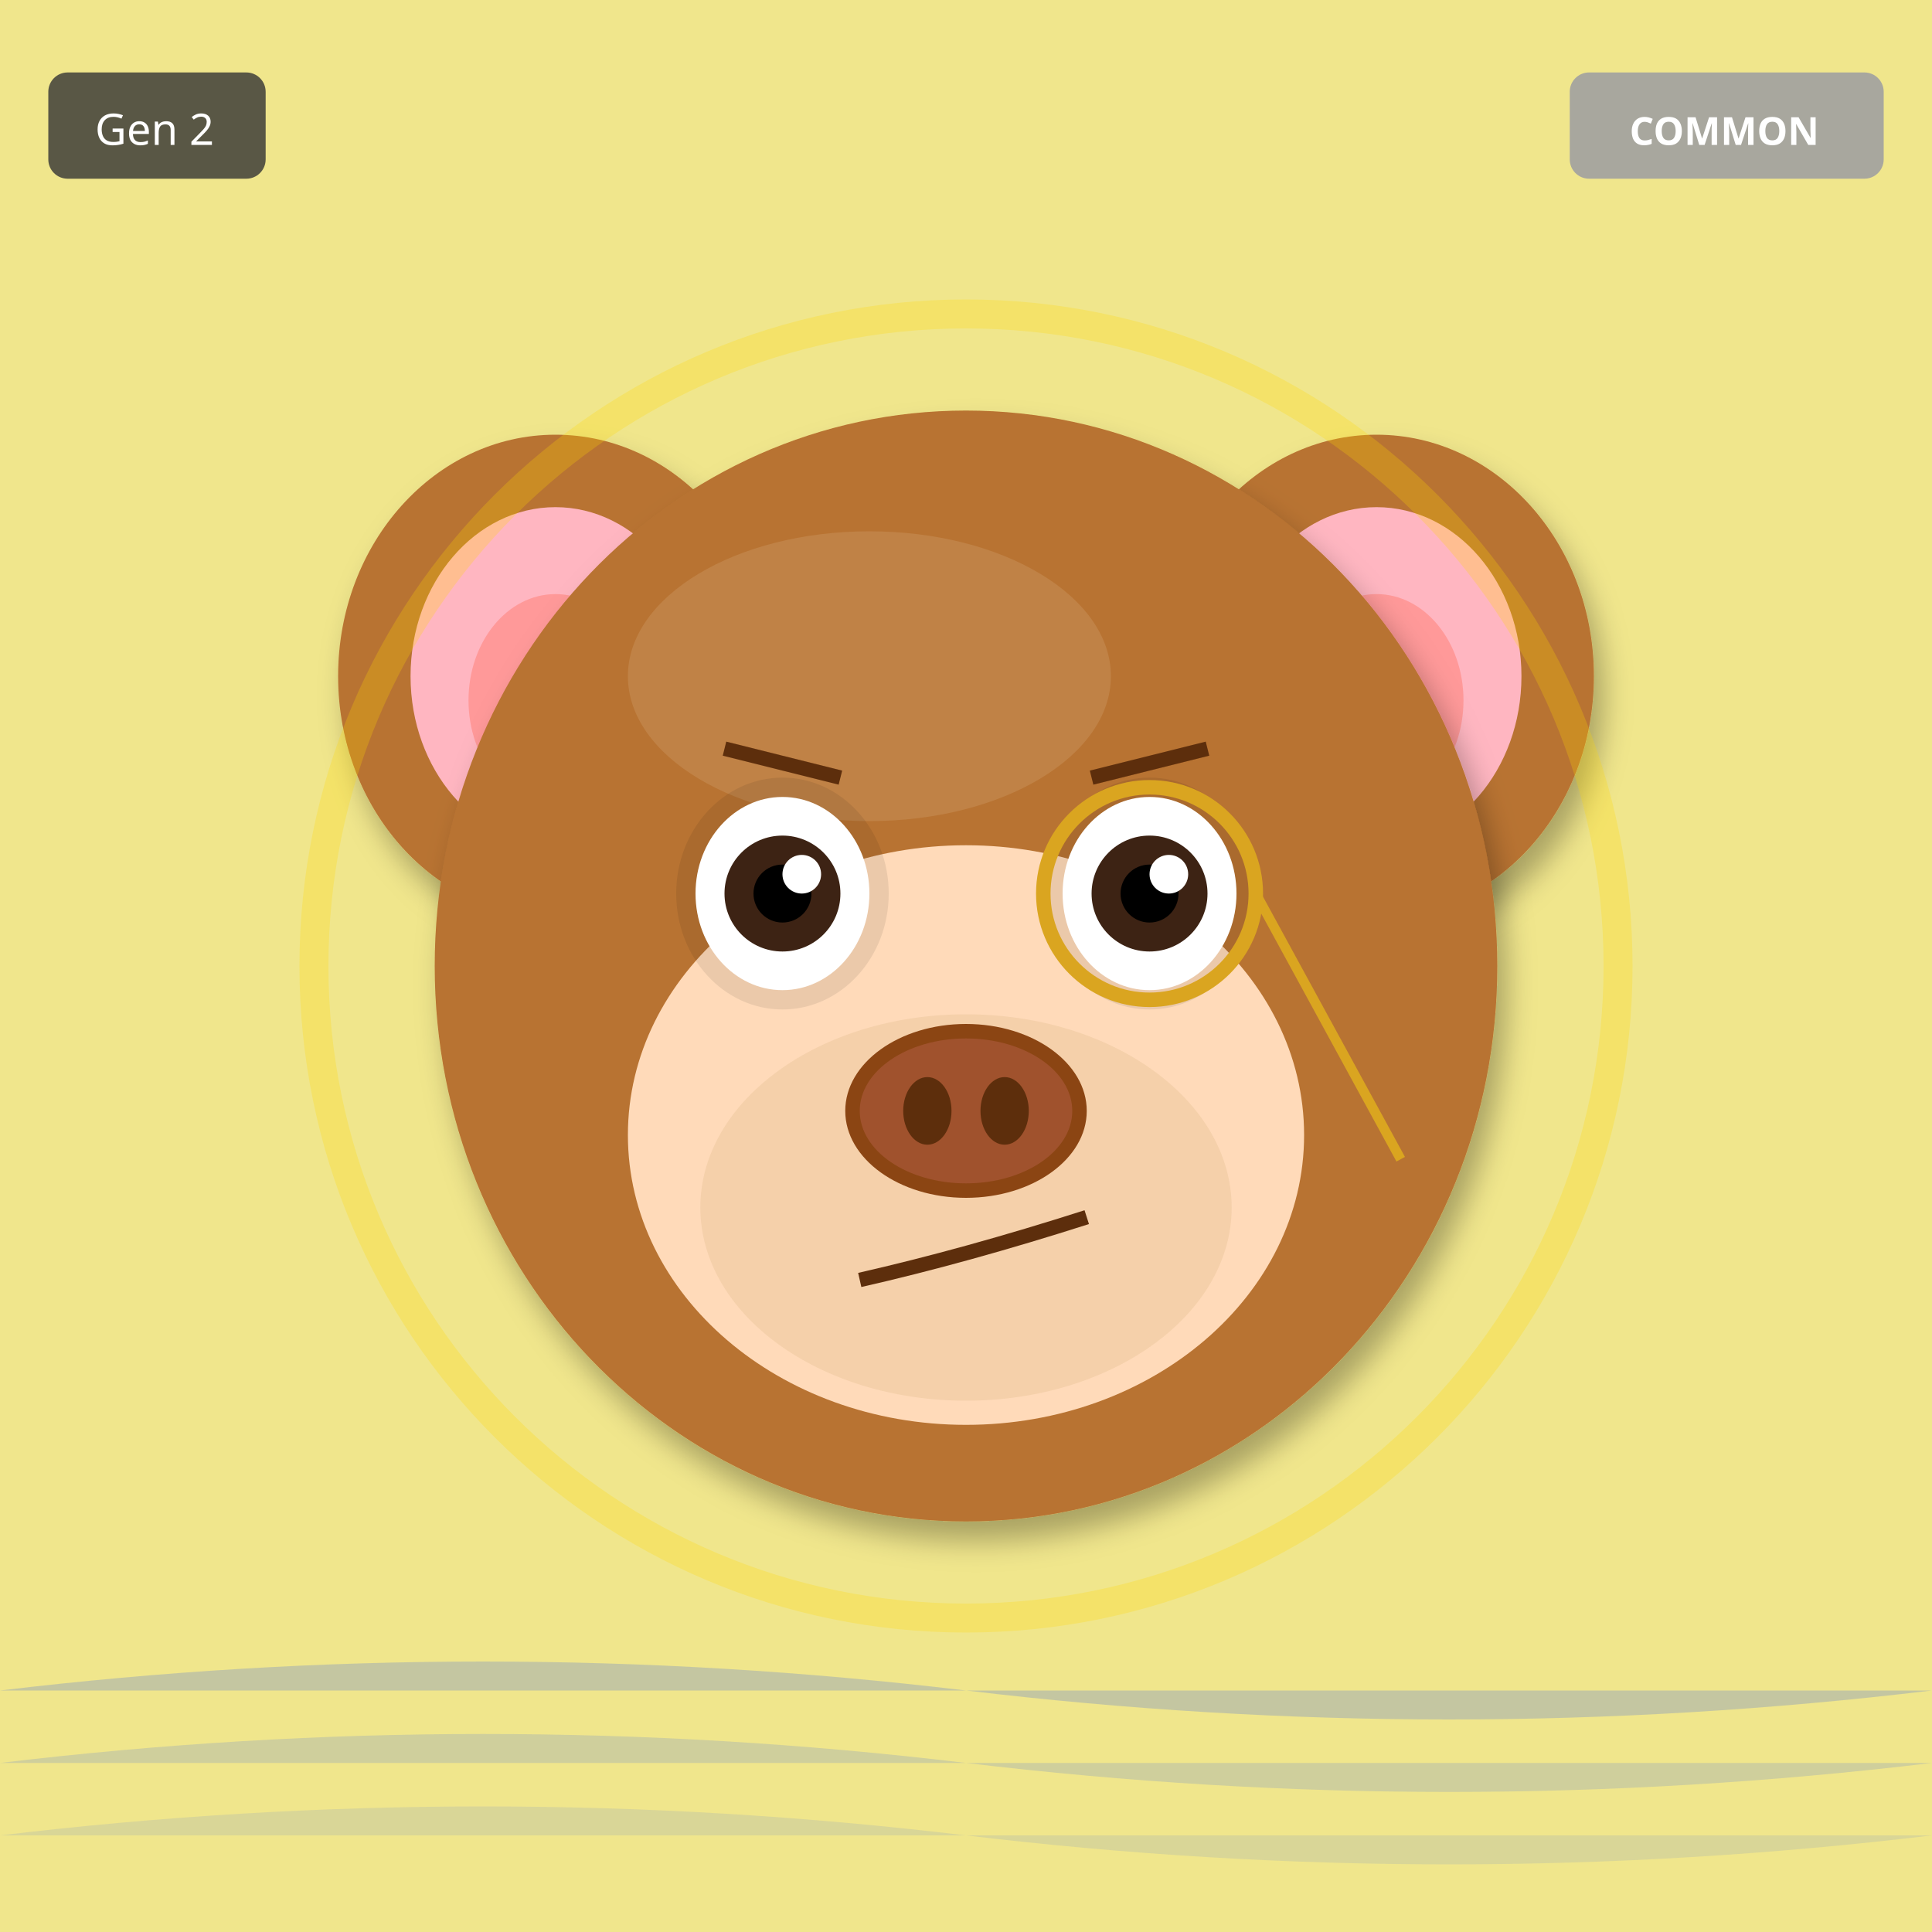
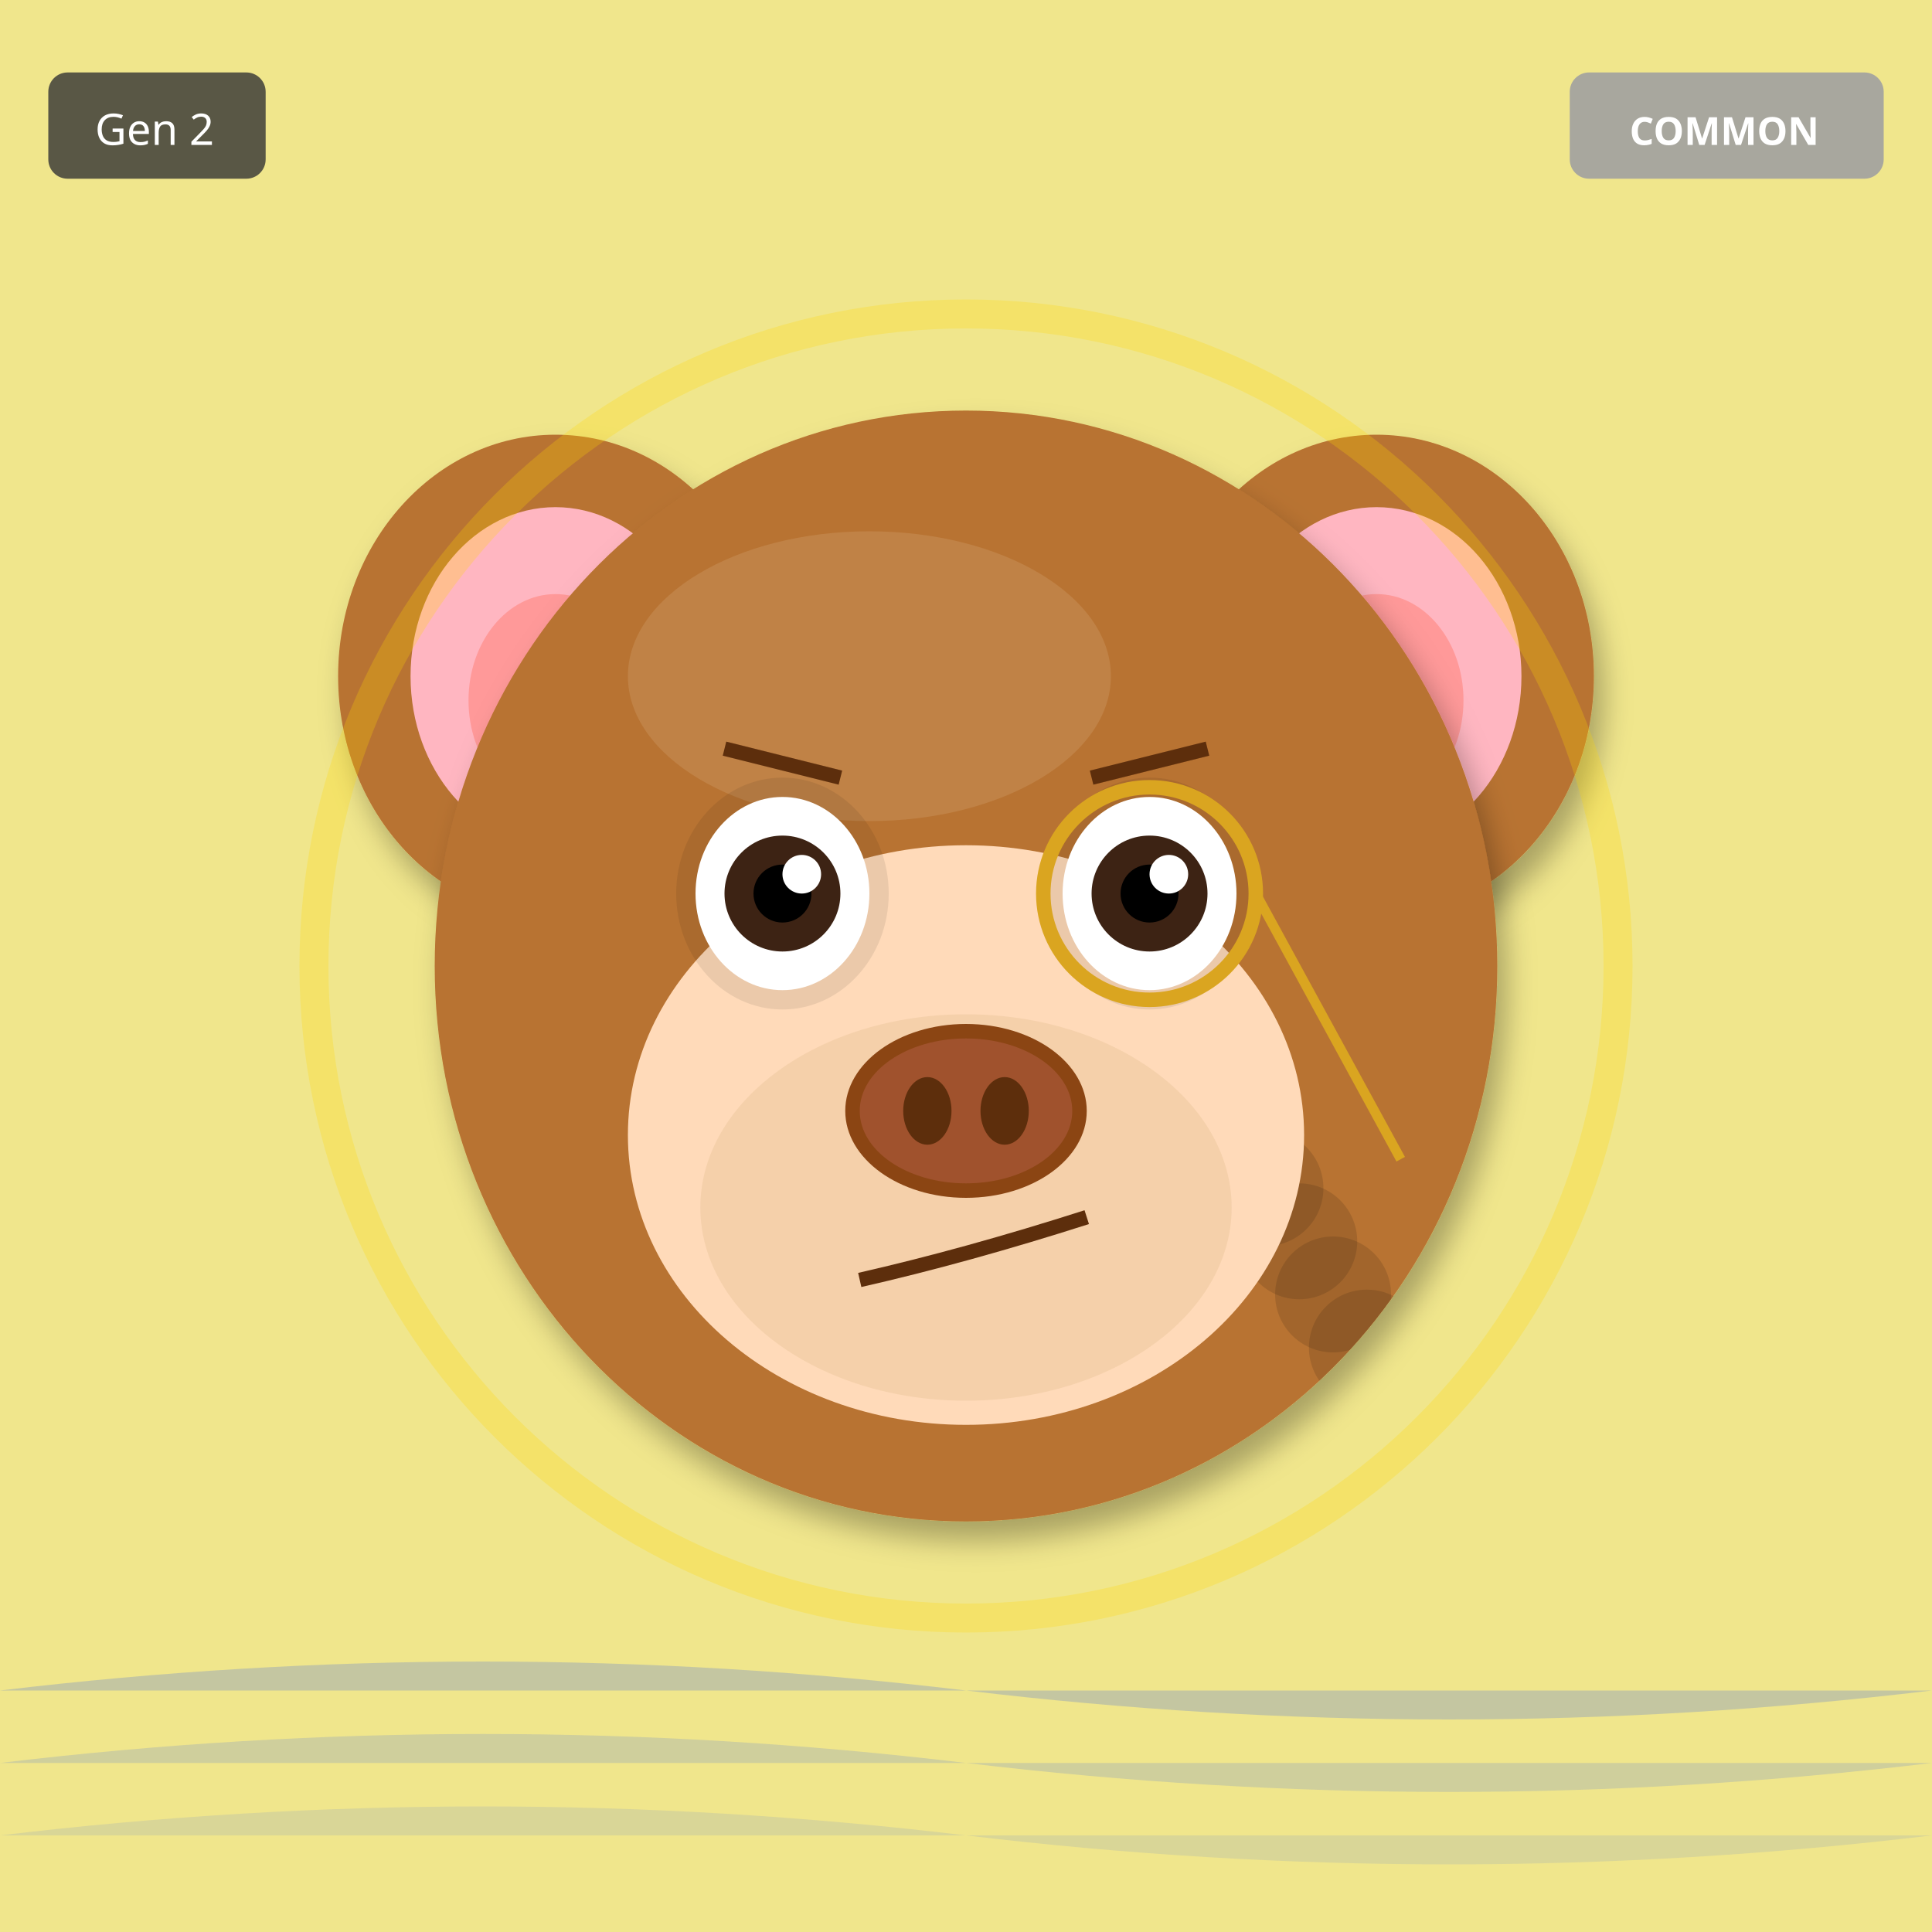
<svg xmlns="http://www.w3.org/2000/svg" width="400" height="400" viewBox="0 0 400 400">
  <defs>
    <filter id="shadow" x="-20%" y="-20%" width="140%" height="140%">
      <feDropShadow dx="2" dy="4" stdDeviation="3" flood-opacity="0.3" />
    </filter>
    <filter id="glow" x="-50%" y="-50%" width="200%" height="200%">
      <feGaussianBlur stdDeviation="8" result="blur" />
      <feMerge>
        <feMergeNode in="blur" />
        <feMergeNode in="SourceGraphic" />
      </feMerge>
    </filter>
    <linearGradient id="rainbow-body" x1="0%" y1="0%" x2="100%" y2="100%">
      <stop offset="0%" stop-color="#FF6B6B" />
      <stop offset="25%" stop-color="#FFE66D" />
      <stop offset="50%" stop-color="#4ECDC4" />
      <stop offset="75%" stop-color="#45B7D1" />
      <stop offset="100%" stop-color="#DDA0DD" />
    </linearGradient>
    <radialGradient id="galaxy-body" cx="30%" cy="30%">
      <stop offset="0%" stop-color="#E6E6FA" />
      <stop offset="50%" stop-color="#9370DB" />
      <stop offset="100%" stop-color="#1A0033" />
    </radialGradient>
    <linearGradient id="holo-body" x1="0%" y1="0%" x2="100%" y2="100%">
      <stop offset="0%" stop-color="#FF00FF" />
      <stop offset="50%" stop-color="#00FFFF" />
      <stop offset="100%" stop-color="#FFFF00" />
    </linearGradient>
    <linearGradient id="sky-gradient" x1="0%" y1="0%" x2="0%" y2="100%">
      <stop offset="0%" stop-color="#87CEEB" />
      <stop offset="100%" stop-color="#E0F4FF" />
    </linearGradient>
    <linearGradient id="grass-gradient" x1="0%" y1="0%" x2="0%" y2="100%">
      <stop offset="0%" stop-color="#90EE90" />
      <stop offset="100%" stop-color="#228B22" />
    </linearGradient>
    <linearGradient id="sunset-gradient" x1="0%" y1="0%" x2="0%" y2="100%">
      <stop offset="0%" stop-color="#FF6B6B" />
      <stop offset="50%" stop-color="#FFE66D" />
      <stop offset="100%" stop-color="#4ECDC4" />
    </linearGradient>
    <linearGradient id="aurora-gradient" x1="0%" y1="0%" x2="100%" y2="100%">
      <stop offset="0%" stop-color="#0D1B2A" />
      <stop offset="30%" stop-color="#00FF7F" />
      <stop offset="70%" stop-color="#FF00FF" />
      <stop offset="100%" stop-color="#0D1B2A" />
    </linearGradient>
    <radialGradient id="multiverse-gradient" cx="50%" cy="50%">
      <stop offset="0%" stop-color="#FFD700" />
      <stop offset="40%" stop-color="#FF00FF" />
      <stop offset="70%" stop-color="#00FFFF" />
      <stop offset="100%" stop-color="#000" />
    </radialGradient>
    <linearGradient id="rift-gradient" x1="0%" y1="0%" x2="100%" y2="100%">
      <stop offset="0%" stop-color="#000" />
      <stop offset="30%" stop-color="#9400D3" />
      <stop offset="50%" stop-color="#00FFFF" />
      <stop offset="70%" stop-color="#9400D3" />
      <stop offset="100%" stop-color="#000" />
    </linearGradient>
    <linearGradient id="heaven-gradient" x1="0%" y1="0%" x2="0%" y2="100%">
      <stop offset="0%" stop-color="#FFF" />
      <stop offset="50%" stop-color="#FFD700" stop-opacity="0.3" />
      <stop offset="100%" stop-color="#F0F8FF" />
    </linearGradient>
    <clipPath id="head-clip">
      <ellipse cx="200" cy="200" rx="110" ry="115" />
    </clipPath>
  </defs>
  <rect width="400" height="400" fill="#F0E68C" />
  <path d="M0 350 Q100 338 200 350 T400 350" fill="#4169E1" opacity="0.25" />
  <path d="M0 365 Q100 353 200 365 T400 365" fill="#4169E1" opacity="0.19" />
  <path d="M0 380 Q100 368 200 380 T400 380" fill="#4169E1" opacity="0.13" />
  <ellipse cx="115" cy="140" rx="45" ry="50" fill="#B87333" filter="url(#shadow)" />
  <ellipse cx="115" cy="140" rx="30" ry="35" fill="#FFB6C1" />
  <ellipse cx="115" cy="145" rx="18" ry="22" fill="#FF9999" />
  <ellipse cx="285" cy="140" rx="45" ry="50" fill="#B87333" filter="url(#shadow)" />
  <ellipse cx="285" cy="140" rx="30" ry="35" fill="#FFB6C1" />
  <ellipse cx="285" cy="145" rx="18" ry="22" fill="#FF9999" />
  <ellipse cx="200" cy="200" rx="110" ry="115" fill="#B87333" filter="url(#shadow)" />
  <ellipse cx="180" cy="140" rx="50" ry="30" fill="#D4A574" opacity="0.3" />
+   <g clip-path="url(#head-clip)">
+     <circle cx="110" cy="110" r="12" fill="#000" opacity="0.12" />
+     <circle cx="283" cy="279" r="12" fill="#000" opacity="0.12" />
+     <circle cx="276" cy="268" r="12" fill="#000" opacity="0.12" />
+     <circle cx="269" cy="257" r="12" fill="#000" opacity="0.12" />
+     <circle cx="262" cy="246" r="12" fill="#000" opacity="0.12" />
+     <circle cx="255" cy="235" r="12" fill="#000" opacity="0.12" />
+     <circle cx="248" cy="224" r="12" fill="#000" opacity="0.12" />
+     <circle cx="241" cy="213" r="12" fill="#000" opacity="0.12" />
+     <circle cx="234" cy="202" r="12" fill="#000" opacity="0.12" />
+     <circle cx="227" cy="191" r="12" fill="#000" opacity="0.12" />
+   </g>
  <ellipse cx="200" cy="235" rx="70" ry="60" fill="#FFDAB9" />
  <ellipse cx="200" cy="250" rx="55" ry="40" fill="#DEB887" opacity="0.3" />
  <ellipse cx="162" cy="185" rx="22" ry="24" fill="#000" opacity="0.08" />
  <ellipse cx="238" cy="185" rx="22" ry="24" fill="#000" opacity="0.08" />
  <ellipse cx="162" cy="185" rx="18" ry="20" fill="white" />
  <circle cx="162" cy="185" r="12" fill="#3D2314" />
  <circle cx="162" cy="185" r="6" fill="#000" />
  <circle cx="166" cy="181" r="4" fill="white" />
  <ellipse cx="238" cy="185" rx="18" ry="20" fill="white" />
  <circle cx="238" cy="185" r="12" fill="#3D2314" />
  <circle cx="238" cy="185" r="6" fill="#000" />
  <circle cx="242" cy="181" r="4" fill="white" />
  <g>
    <ellipse cx="200" cy="230" rx="25" ry="18" fill="#8B4513" />
    <ellipse cx="200" cy="230" rx="22" ry="15" fill="#A0522D" />
    <ellipse cx="192" cy="230" rx="5" ry="7" fill="#5D2E0C" />
    <ellipse cx="208" cy="230" rx="5" ry="7" fill="#5D2E0C" />
  </g>
  <path d="M178 265 Q200 260 225 252" stroke="#5D2E0C" stroke-width="3" fill="none" />
  <line x1="150" y1="155" x2="174" y2="161" stroke="#5D2E0C" stroke-width="3" />
  <line x1="226" y1="161" x2="250" y2="155" stroke="#5D2E0C" stroke-width="3" />
  <circle cx="238" cy="185" r="22" fill="none" stroke="#DAA520" stroke-width="3" />
  <line x1="260" y1="185" x2="290" y2="240" stroke="#DAA520" stroke-width="2" />
  <circle cx="200" cy="200" r="135" fill="none" stroke="#FFD700" stroke-width="6" opacity="0.25" />
  <g transform="translate(325, 15)">
    <rect width="65" height="22" rx="4" fill="#A0A0A0" opacity="0.9" />
    <text x="32" y="15" font-size="8" fill="#FFF" text-anchor="middle" font-family="sans-serif" font-weight="bold">COMMON</text>
  </g>
  <g transform="translate(10, 15)">
    <rect width="45" height="22" rx="4" fill="#333" opacity="0.8" />
    <text x="22" y="15" font-size="9" fill="#FFF" text-anchor="middle" font-family="sans-serif">Gen 2</text>
  </g>
</svg>
